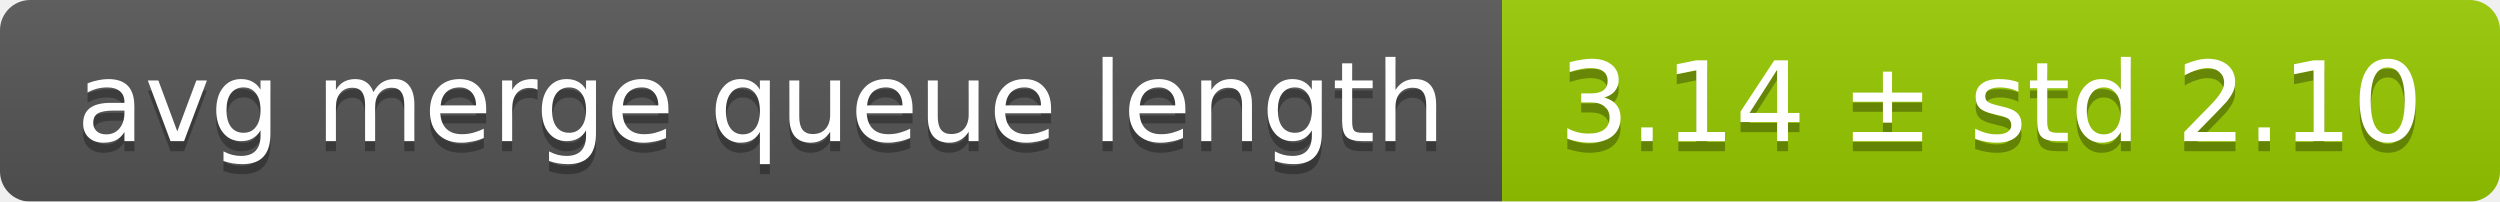
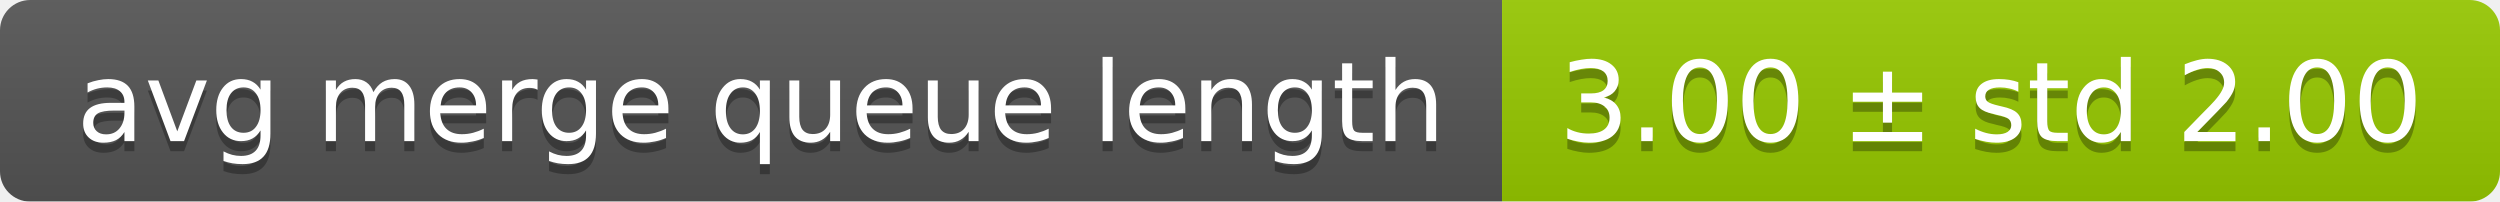
<svg xmlns="http://www.w3.org/2000/svg" width="248" height="20">
  <linearGradient id="smooth" x2="0" y2="100%">
    <stop offset="0" stop-color="#bbb" stop-opacity=".1" />
    <stop offset="1" stop-opacity=".1" />
  </linearGradient>
  <mask id="round">
    <rect width="248" height="20" rx="3" fill="#fff" />
  </mask>
  <g mask="url(#round)">
    <rect width="149" height="20" fill="#555" />
    <rect x="149" width="99" height="20" fill="#97ca00" />
    <rect width="248" height="20" fill="url(#smooth)" />
  </g>
  <g fill="#fff" text-anchor="middle" font-family="DejaVu Sans,Verdana,Geneva,sans-serif" font-size="11">
    <text x="75.5" y="15" fill="#010101" fill-opacity=".3">avg merge queue length</text>
    <text x="75.5" y="14">avg merge queue length</text>
-     <text x="197.5" y="15" fill="#010101" fill-opacity=".3">3.14 ± std 2.10</text>
-     <text x="197.5" y="14">3.14 ± std 2.10</text>
+     <text x="197.5" y="15" fill="#010101" fill-opacity=".3">3.00 ± std 2.00</text>
+     <text x="197.5" y="14">3.00 ± std 2.00</text>
  </g>
</svg>
